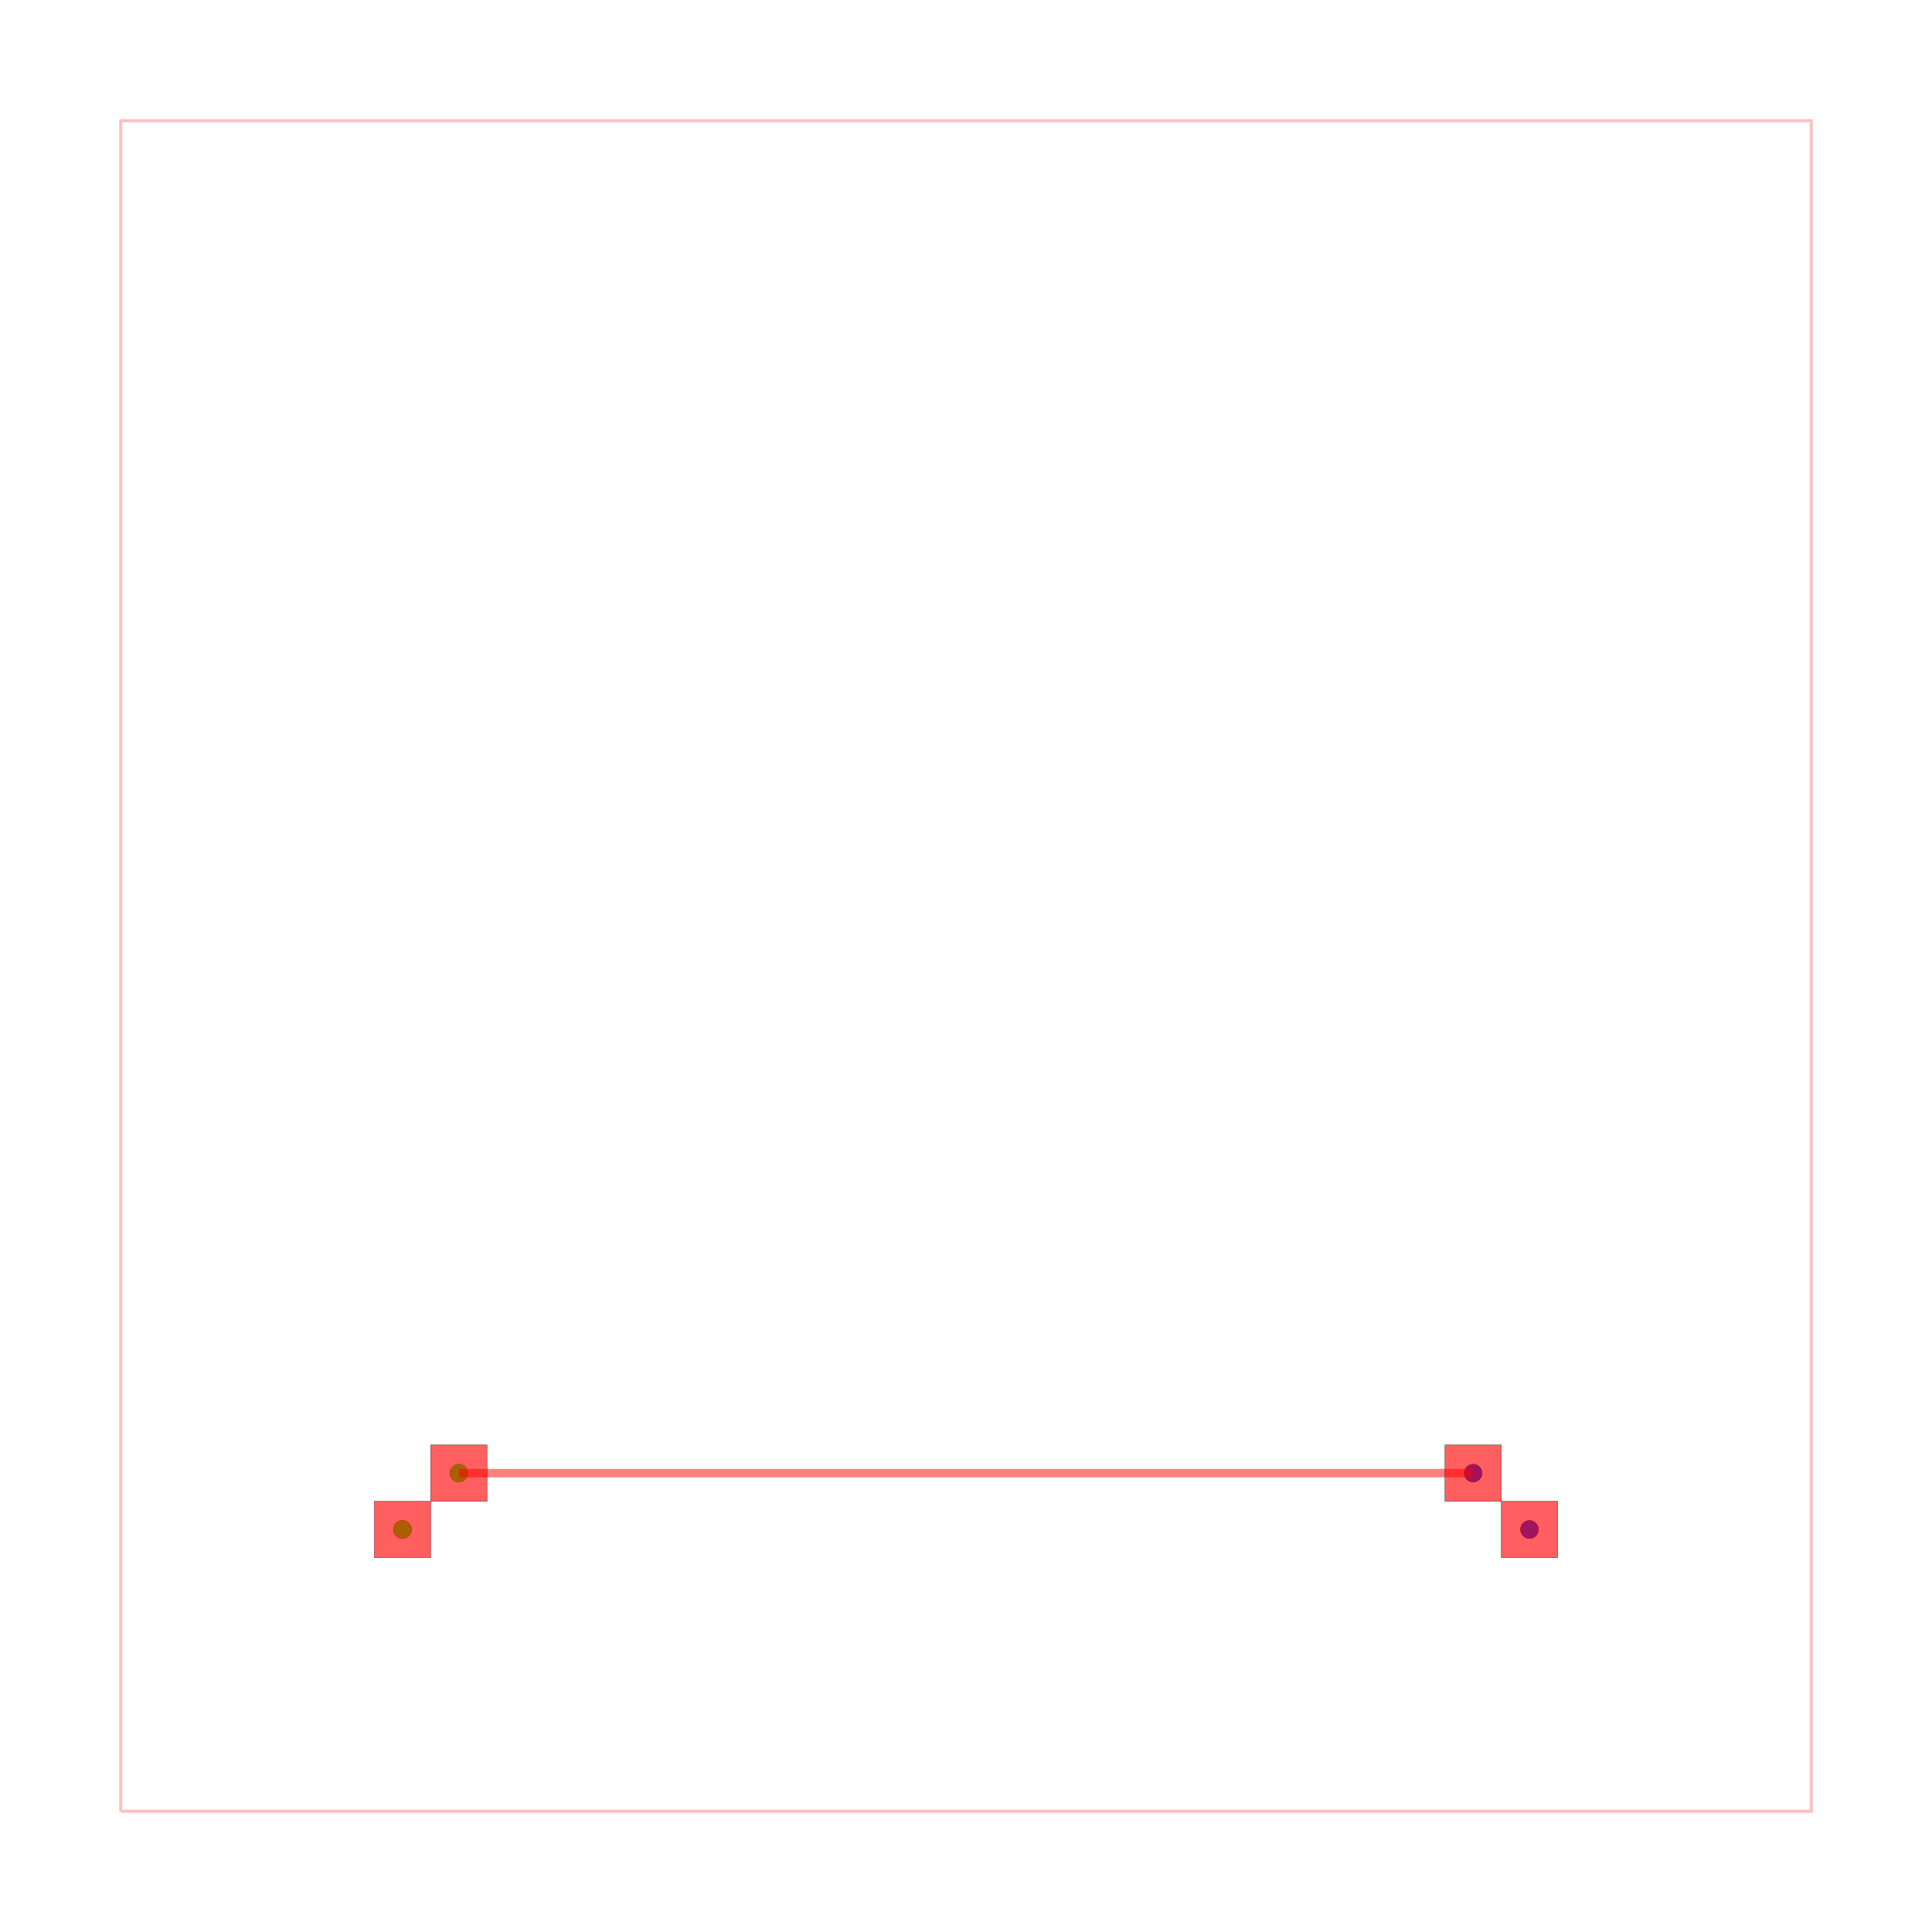
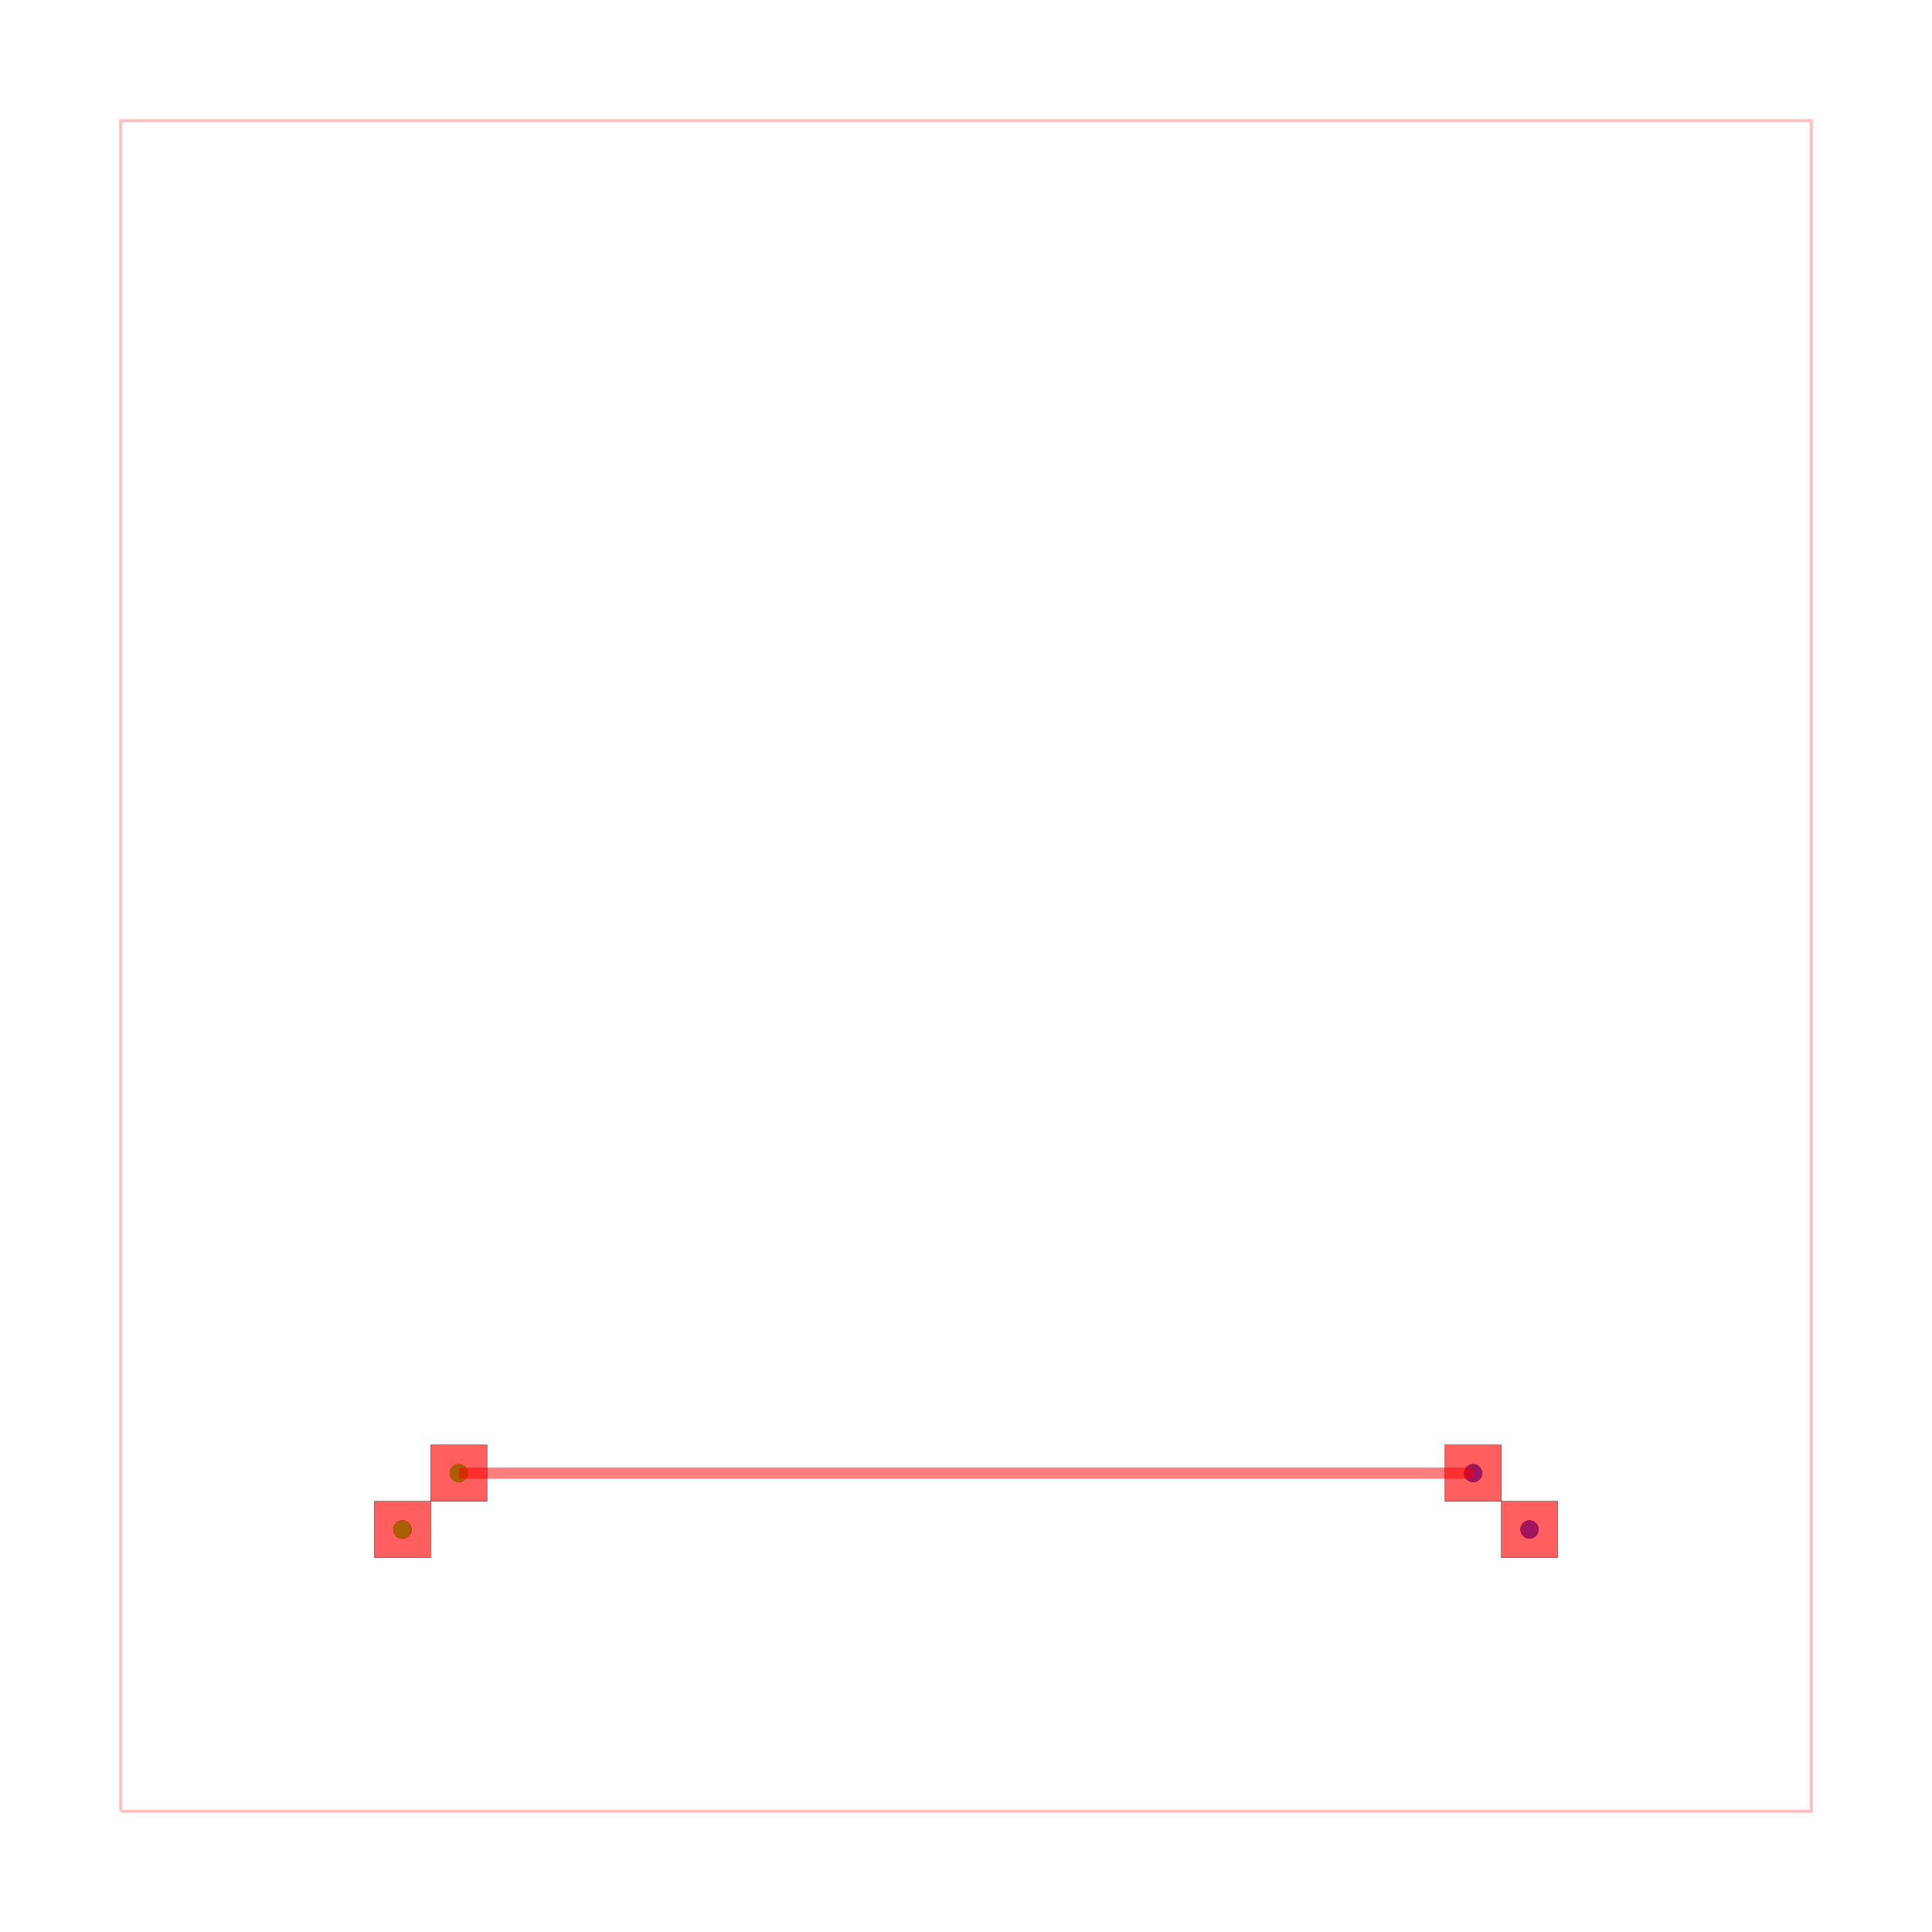
<svg xmlns="http://www.w3.org/2000/svg" width="640" height="640" viewBox="0 0 640 640">
  <rect width="100%" height="100%" fill="white" />
  <g>
    <circle data-type="point" data-label="on-board " data-x="0" data-y="0" cx="133.333" cy="506.667" r="3" fill="black" />
  </g>
  <g>
    <circle data-type="point" data-label="on-board " data-x="20" data-y="0" cx="506.667" cy="506.667" r="3" fill="black" />
  </g>
  <g>
    <circle data-type="point" data-label="off-board-A " data-x="0" data-y="0" cx="133.333" cy="506.667" r="3" fill="black" />
  </g>
  <g>
    <circle data-type="point" data-label="off-board-A " data-x="1" data-y="1" cx="152" cy="488" r="3" fill="black" />
  </g>
  <g>
    <circle data-type="point" data-label="off-board-B " data-x="20" data-y="0" cx="506.667" cy="506.667" r="3" fill="black" />
  </g>
  <g>
    <circle data-type="point" data-label="off-board-B " data-x="19" data-y="1" cx="488" cy="488" r="3" fill="black" />
  </g>
  <g>
    <circle data-type="point" data-label="on-board (top)" data-x="0" data-y="0" cx="133.333" cy="506.667" r="3" fill="hsl(0, 100%, 50%)" />
  </g>
  <g>
    <circle data-type="point" data-label="on-board (top)" data-x="20" data-y="0" cx="506.667" cy="506.667" r="3" fill="hsl(0, 100%, 50%)" />
  </g>
  <g>
    <circle data-type="point" data-label="off-board-A (top)" data-x="0" data-y="0" cx="133.333" cy="506.667" r="3" fill="hsl(113.333, 100%, 50%)" />
  </g>
  <g>
    <circle data-type="point" data-label="off-board-A (top)" data-x="1" data-y="1" cx="152" cy="488" r="3" fill="hsl(113.333, 100%, 50%)" />
  </g>
  <g>
    <circle data-type="point" data-label="off-board-B (top)" data-x="20" data-y="0" cx="506.667" cy="506.667" r="3" fill="hsl(226.667, 100%, 50%)" />
  </g>
  <g>
    <circle data-type="point" data-label="off-board-B (top)" data-x="19" data-y="1" cx="488" cy="488" r="3" fill="hsl(226.667, 100%, 50%)" />
  </g>
  <g>
    <polyline data-points="-5,-5 25,-5 25,25 -5,25 -5,-5" data-type="line" data-label="" points="40,600 600,600 600,40 40,40 40,600" fill="none" stroke="rgba(255,0,0,0.25)" stroke-width="1px" />
  </g>
  <g>
-     <polyline data-points="19,1 1,1" data-type="line" data-label="" points="488,488 152,488" fill="none" stroke="rgba(255,0,0,0.5)" stroke-width="2.8" />
+     <polyline data-points="19,1 1,1" data-type="line" data-label="" points="488,488 152,488" fill="none" stroke="rgba(255,0,0,0.5)" stroke-width="3.733" />
  </g>
  <g>
-     <polyline data-points="1,1 1,1" data-type="line" data-label="" points="152,488 152,488" fill="none" stroke="rgba(255,0,0,0.5)" stroke-width="2.8" />
+     <polyline data-points="1,1 1,1" data-type="line" data-label="" points="152,488 152,488" fill="none" stroke="rgba(255,0,0,0.5)" stroke-width="3.733" />
  </g>
  <g>
    <rect data-type="rect" data-label="top" data-x="0" data-y="0" x="124" y="497.333" width="18.667" height="18.667" fill="rgba(255,0,0,0.25)" stroke="black" stroke-width="0.054" />
  </g>
  <g>
    <rect data-type="rect" data-label="top" data-x="20" data-y="0" x="497.333" y="497.333" width="18.667" height="18.667" fill="rgba(255,0,0,0.25)" stroke="black" stroke-width="0.054" />
  </g>
  <g>
    <rect data-type="rect" data-label="top" data-x="1" data-y="1" x="142.667" y="478.667" width="18.667" height="18.667" fill="rgba(255,0,0,0.25)" stroke="black" stroke-width="0.054" />
  </g>
  <g>
    <rect data-type="rect" data-label="top" data-x="19" data-y="1" x="478.667" y="478.667" width="18.667" height="18.667" fill="rgba(255,0,0,0.25)" stroke="black" stroke-width="0.054" />
  </g>
  <g>
    <rect data-type="rect" data-label="" data-x="0" data-y="0" x="124" y="497.333" width="18.667" height="18.667" fill="rgba(255,0,0,0.5)" stroke="black" stroke-width="0.054" />
  </g>
  <g>
    <rect data-type="rect" data-label="" data-x="20" data-y="0" x="497.333" y="497.333" width="18.667" height="18.667" fill="rgba(255,0,0,0.5)" stroke="black" stroke-width="0.054" />
  </g>
  <g>
    <rect data-type="rect" data-label="" data-x="1" data-y="1" x="142.667" y="478.667" width="18.667" height="18.667" fill="rgba(255,0,0,0.5)" stroke="black" stroke-width="0.054" />
  </g>
  <g>
    <rect data-type="rect" data-label="" data-x="19" data-y="1" x="478.667" y="478.667" width="18.667" height="18.667" fill="rgba(255,0,0,0.5)" stroke="black" stroke-width="0.054" />
  </g>
  <g id="crosshair" style="display: none">
    <line id="crosshair-h" y1="0" y2="640" stroke="#666" stroke-width="0.5" />
    <line id="crosshair-v" x1="0" x2="640" stroke="#666" stroke-width="0.5" />
    <text id="coordinates" font-family="monospace" font-size="12" fill="#666" />
  </g>
</svg>
